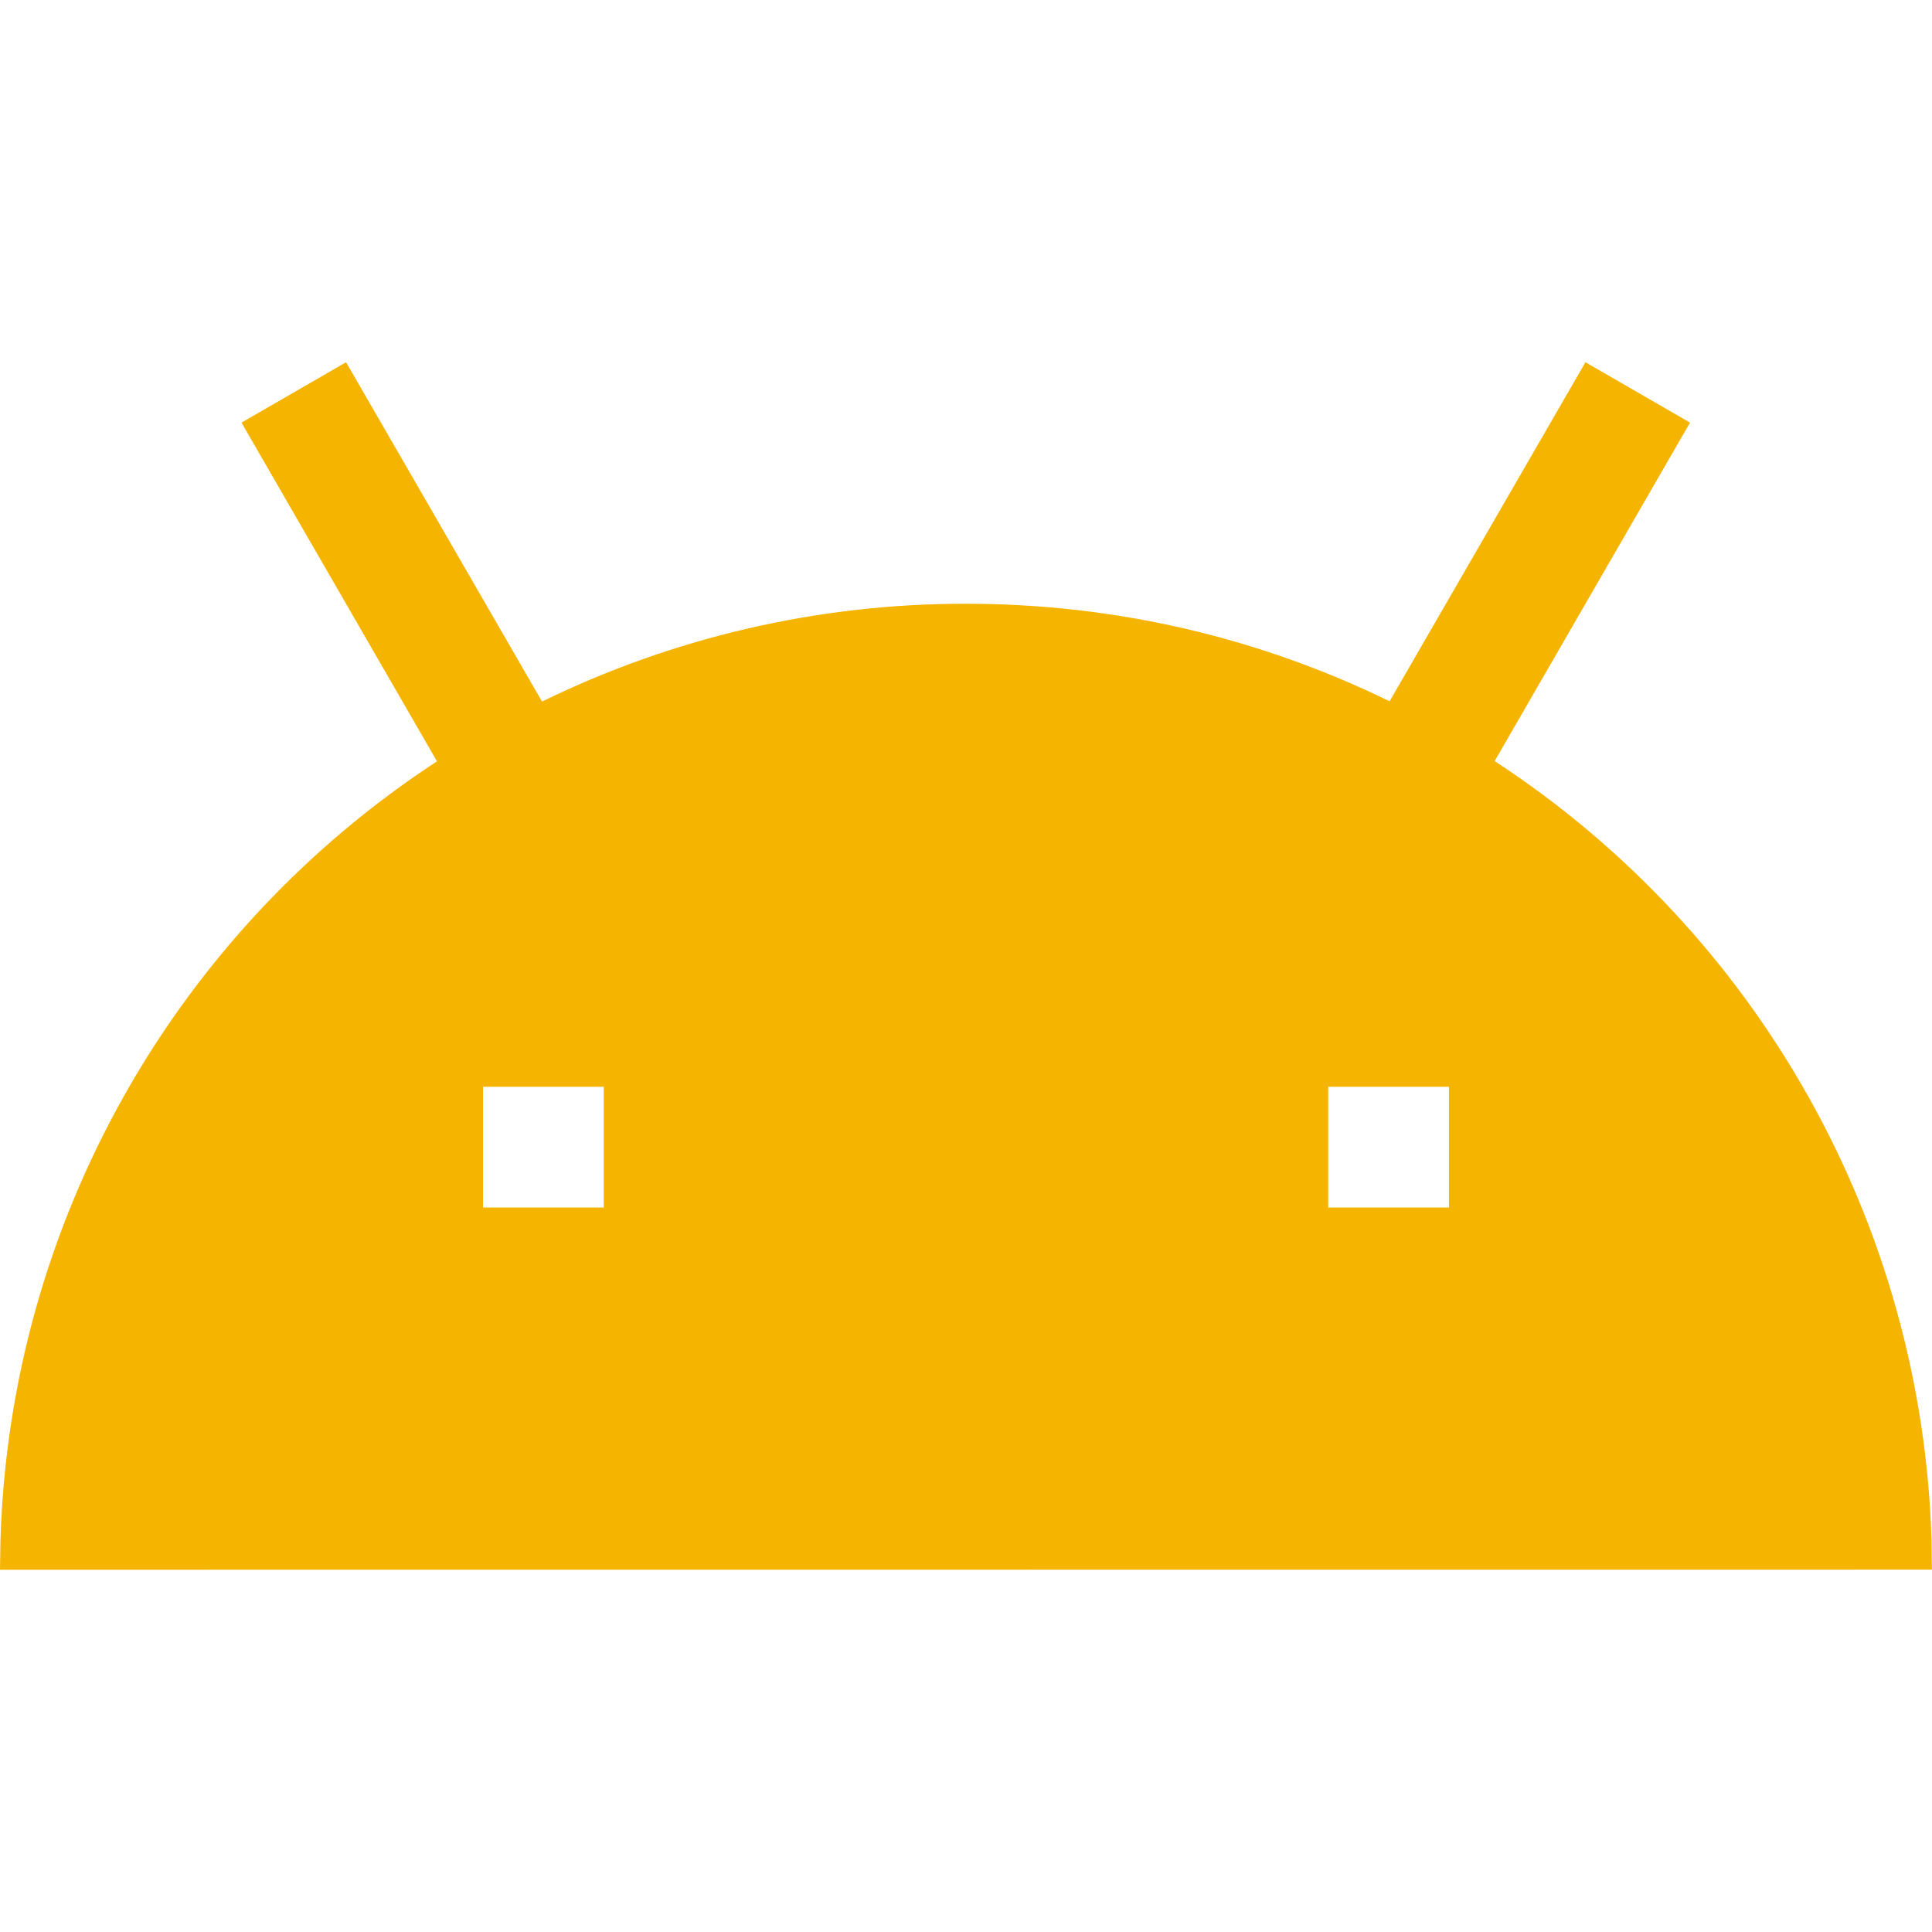
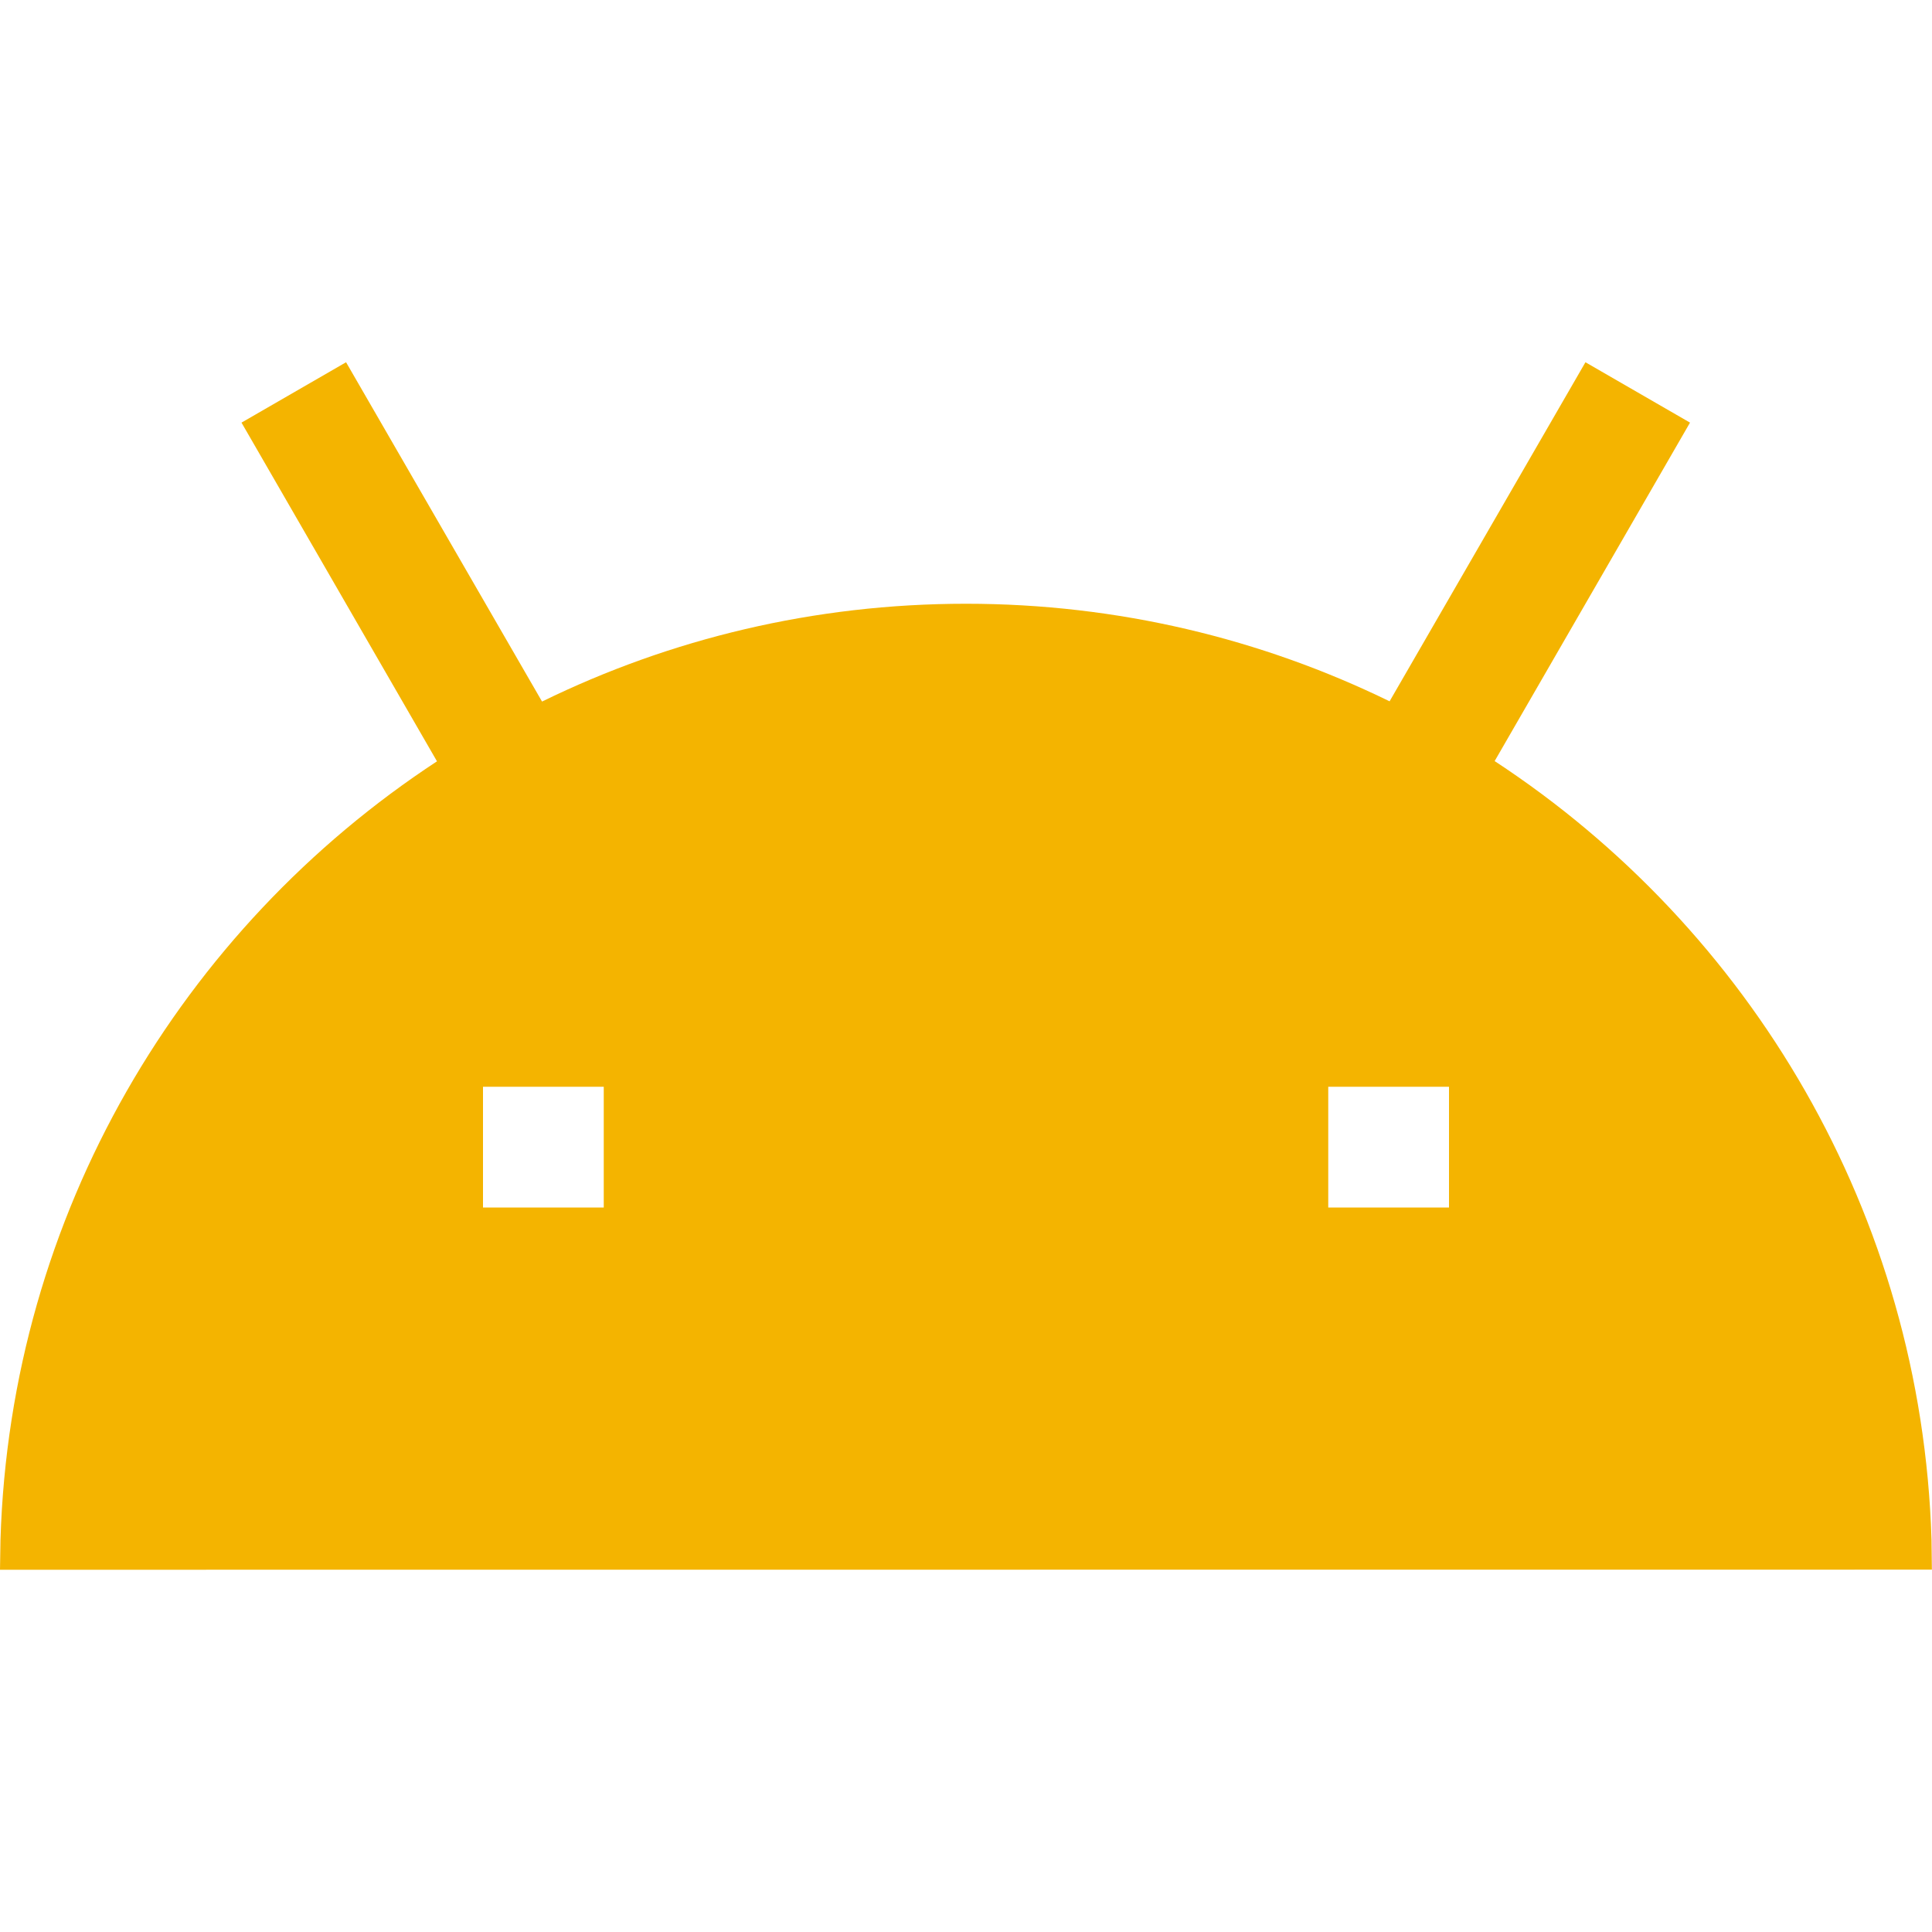
- <svg xmlns="http://www.w3.org/2000/svg" width="16" height="16">
-   <path d="M13.13 3l.866.5-1.618 2.803a7.994 7.994 0 0 1 3.618 6.448l.003.248L0 13l.004-.25a7.994 7.994 0 0 1 3.615-6.445L2 3.5l.866-.5 1.623 2.81A7.968 7.968 0 0 1 8 5c1.258 0 2.449.29 3.508.808L13.13 3zM5 9H4v1h1V9zm7 0h-1v1h1V9z" fill="#F4B400" fill-rule="nonzero" />
+ <svg xmlns="http://www.w3.org/2000/svg" width="16px" height="16px" viewBox="0 0 16 16" version="1.1">
+   <g id="android-studio-canary-16" stroke="none" stroke-width="1" fill="none" fill-rule="evenodd">
+     <g id="android-head-16" transform="translate(0, 3)" fill="#F4B400" fill-rule="nonzero">
+       <path d="M13.13,-9.57012247e-14 L13.996,0.5 L12.378,3.303 C14.494,4.69 15.914,7.052 15.996,9.751 L15.999,9.999 L-1.02140518e-13,10 L0.004,9.751 C0.086,7.053 1.504,4.692 3.619,3.305 L2,0.5 L2.866,-5.50448576e-13 L4.489,2.81 C5.549,2.291 6.74,2 8,2 C9.258,2 10.449,2.291 11.508,2.808 L13.13,-9.57012247e-14 Z M5,6 L4,6 L4,7 L5,7 L5,6 Z M12,6 L11,6 L11,7 L12,7 L12,6 Z" id="Combined-Shape" />
+     </g>
+   </g>
</svg>
